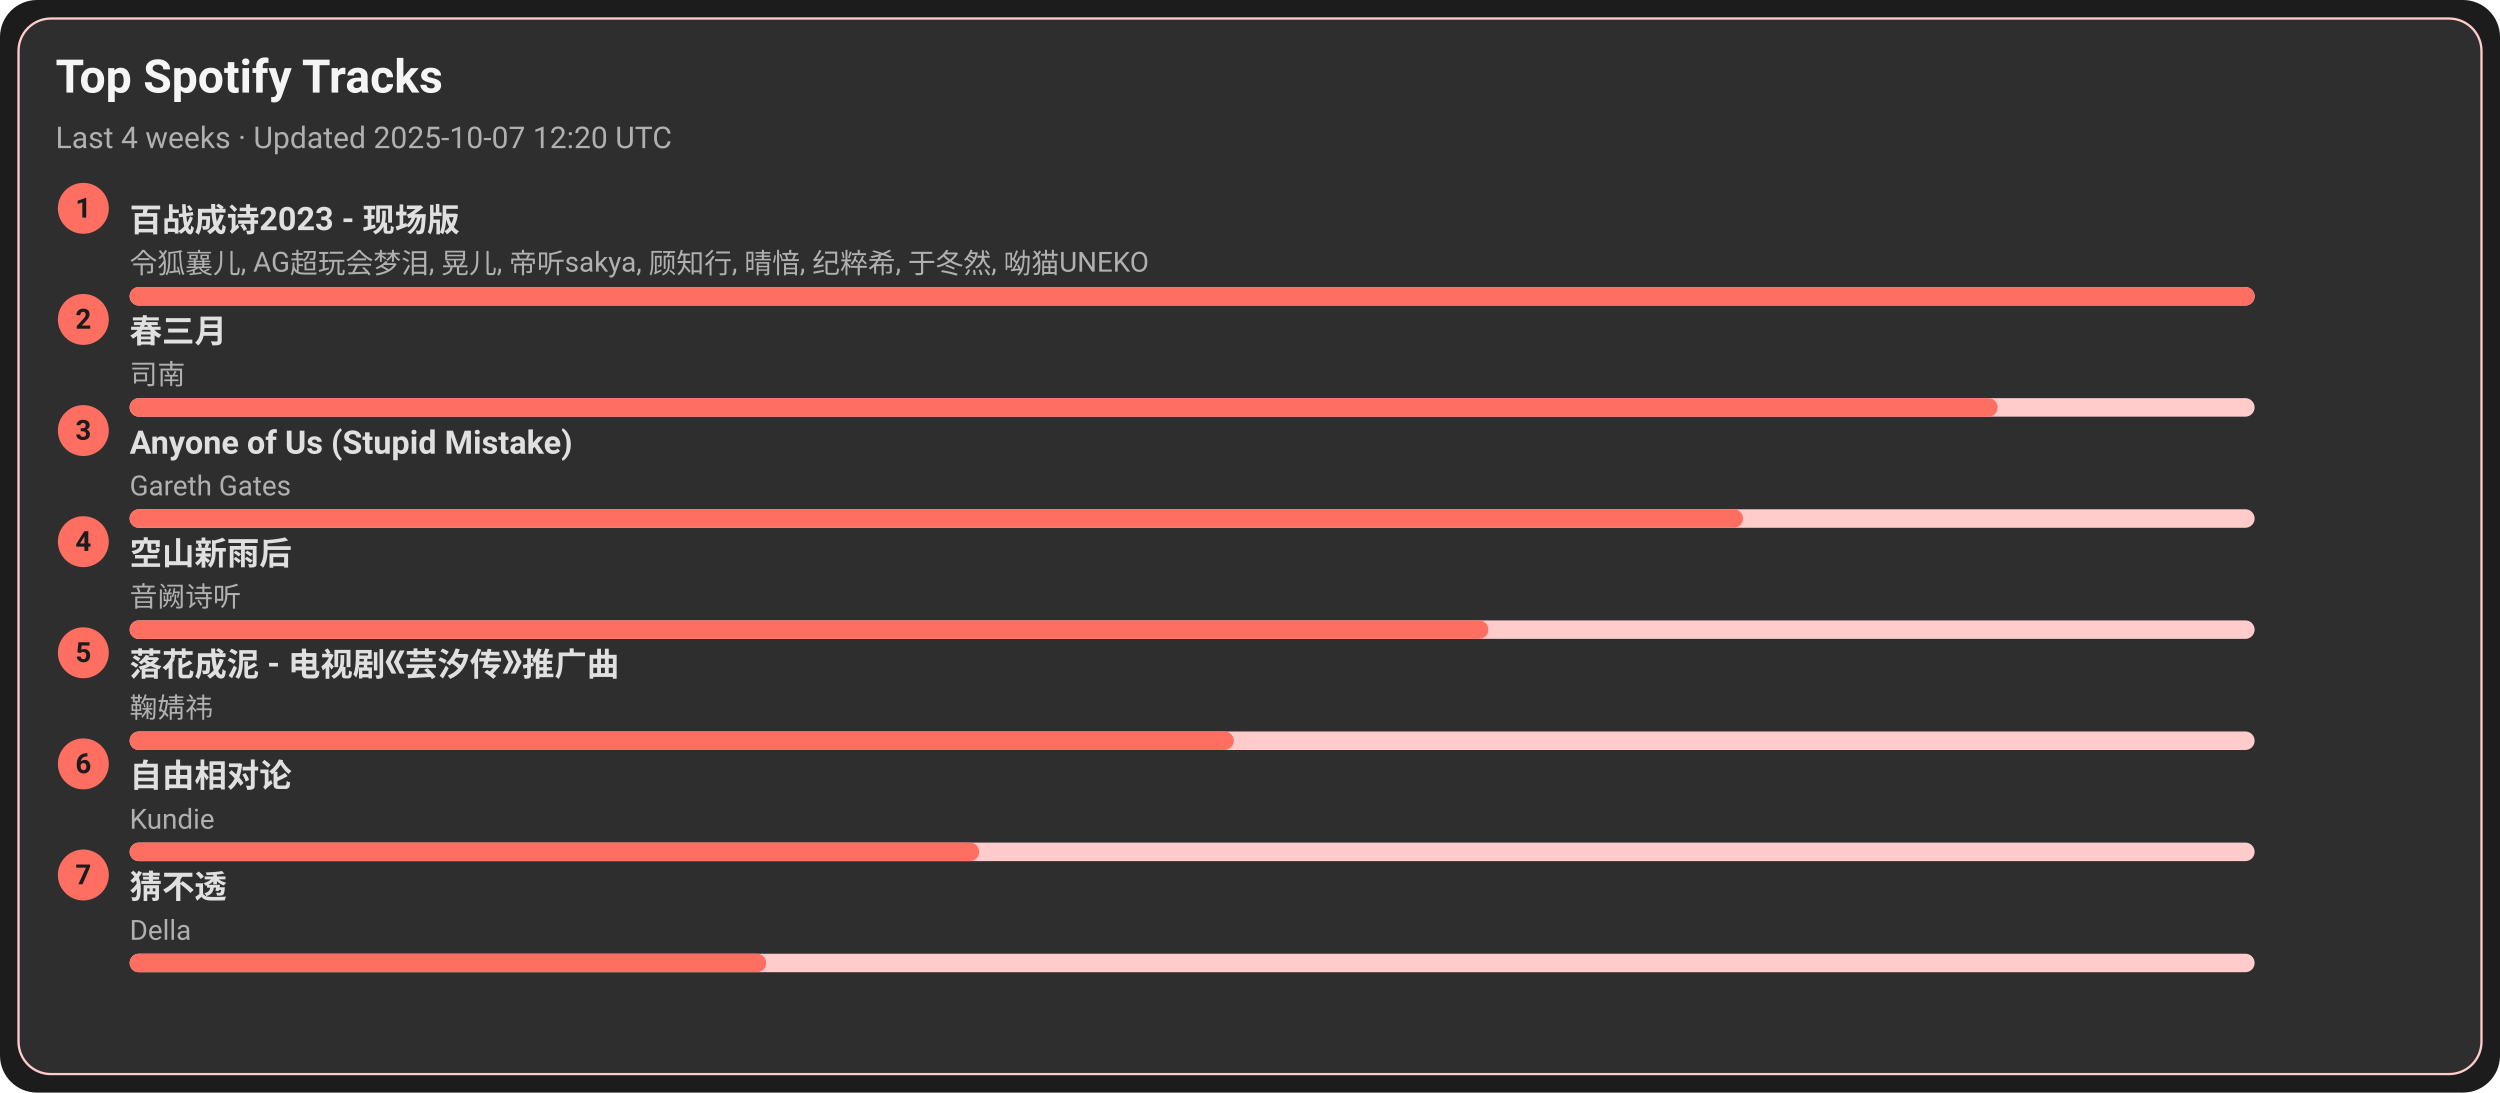
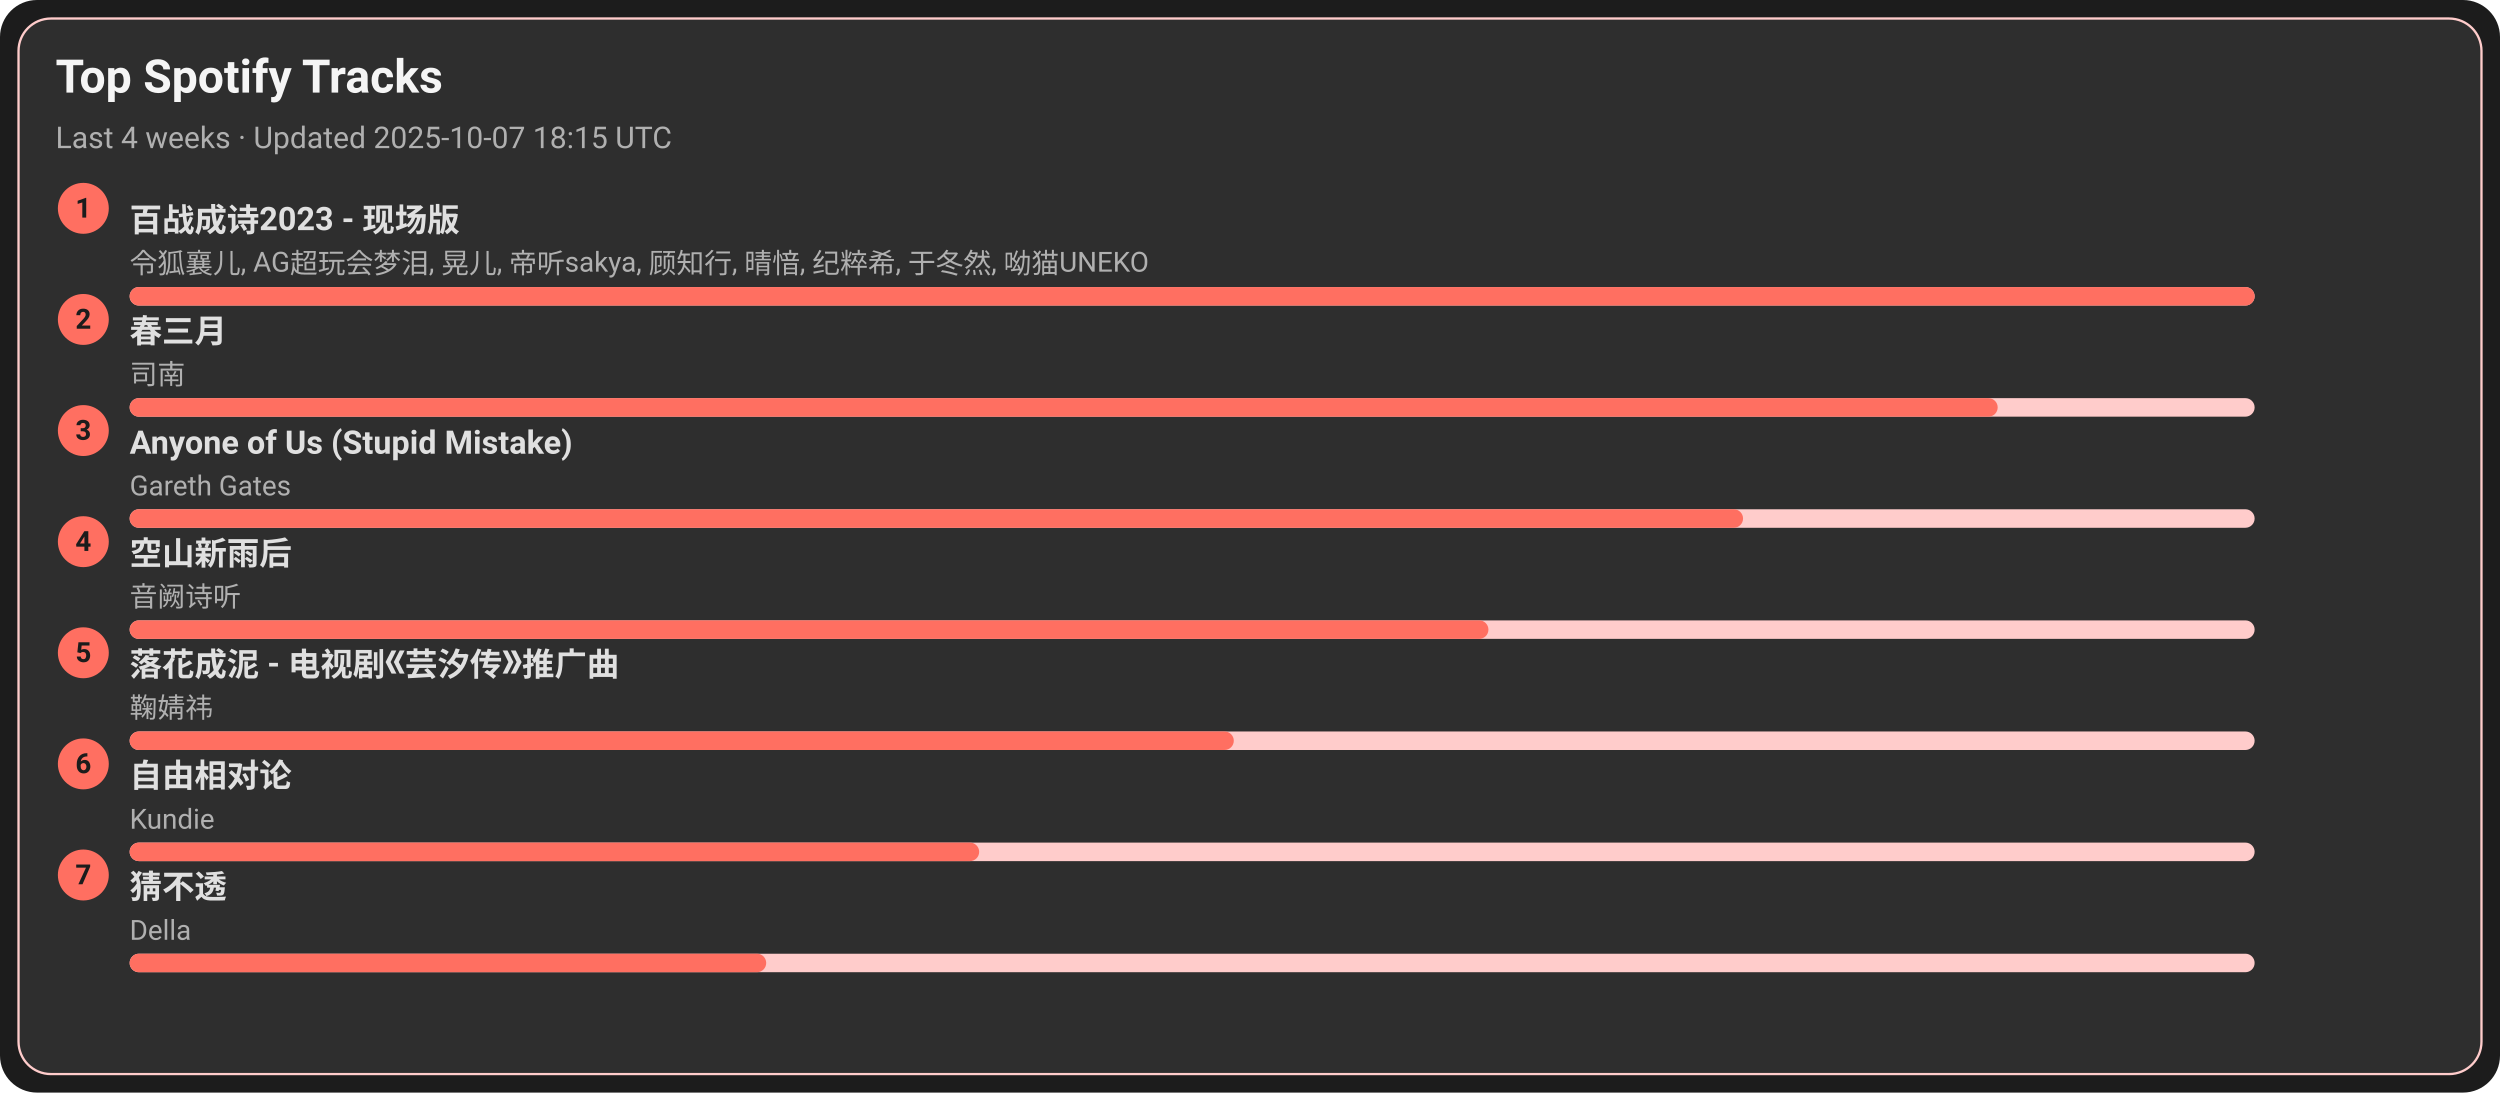
<svg xmlns="http://www.w3.org/2000/svg" width="1080" height="472" viewBox="0 0 1080 472">
  <style>text{font-family:-apple-system,BlinkMacSystemFont,Segoe UI,Roboto,Ubuntu,Helvetica Neue,Arial,Noto Sans,sans-serif}</style>
  <rect width="1080" height="472" rx="16" fill="#1c1c1c" />
  <rect x="8" y="8" width="1064" height="456" rx="14" fill="#2e2e2e" stroke="#ffcccb" />
  <text x="24" y="40" font-size="20" fill="#f5f5f5" font-weight="600">Top Spotify Tracks</text>
-   <text x="24" y="64" font-size="13" fill="#b0b0b0">Last 4 weeks · Updated 2025-10-07 12:20 UTC</text>
+   <text x="24" y="64" font-size="13" fill="#b0b0b0">Last 4 weeks · Updated 2025-10-07 18:15 UTC</text>
  <circle cx="36" cy="90" r="11" fill="#ff6f61" />
  <text x="36" y="94" text-anchor="middle" font-size="12" fill="#1c1c1c" font-weight="700">1</text>
  <a href="https://open.spotify.com/track/2gttnS8fWnDwziLFt2TLEi" target="_blank" rel="noopener noreferrer">
    <text x="56" y="100" font-size="14" fill="#e0e0e0" font-weight="600">百战成诗2023 - 现场版</text>
  </a>
  <text x="56" y="118" font-size="12" fill="#b0b0b0">令狐襄儿, AG超玩会梦泪, 晃儿, 帝听sakya, 顾知行, 晴愔, 纪粹希, 于冬然, 呦猫UNEKO</text>
  <rect x="56" y="124" width="918" height="8" rx="4" fill="#ffcccb" />
  <rect x="56" y="124" width="918" height="8" rx="4" fill="#ff6f61" />
  <circle cx="36" cy="138" r="11" fill="#ff6f61" />
  <text x="36" y="142" text-anchor="middle" font-size="12" fill="#1c1c1c" font-weight="700">2</text>
  <a href="https://open.spotify.com/track/5A9BOP4WTk2UayDlMb8w98" target="_blank" rel="noopener noreferrer">
    <text x="56" y="148" font-size="14" fill="#e0e0e0" font-weight="600">春三月</text>
  </a>
  <text x="56" y="166" font-size="12" fill="#b0b0b0">司南</text>
  <rect x="56" y="172" width="918" height="8" rx="4" fill="#ffcccb" />
  <rect x="56" y="172" width="807" height="8" rx="4" fill="#ff6f61" />
  <circle cx="36" cy="186" r="11" fill="#ff6f61" />
  <text x="36" y="190" text-anchor="middle" font-size="12" fill="#1c1c1c" font-weight="700">3</text>
  <a href="https://open.spotify.com/track/7KZo8AI9F3Vnn3FXEYBL9f" target="_blank" rel="noopener noreferrer">
    <text x="56" y="196" font-size="14" fill="#e0e0e0" font-weight="600">Anyone of Us (Stupid Mistake)</text>
  </a>
  <text x="56" y="214" font-size="12" fill="#b0b0b0">Gareth Gates</text>
  <rect x="56" y="220" width="918" height="8" rx="4" fill="#ffcccb" />
  <rect x="56" y="220" width="697" height="8" rx="4" fill="#ff6f61" />
  <circle cx="36" cy="234" r="11" fill="#ff6f61" />
  <text x="36" y="238" text-anchor="middle" font-size="12" fill="#1c1c1c" font-weight="700">4</text>
  <a href="https://open.spotify.com/track/7c1D58U8AIVOGlYzh5U6sk" target="_blank" rel="noopener noreferrer">
    <text x="56" y="244" font-size="14" fill="#e0e0e0" font-weight="600">空山新雨后</text>
  </a>
  <text x="56" y="262" font-size="12" fill="#b0b0b0">音阙诗听</text>
  <rect x="56" y="268" width="918" height="8" rx="4" fill="#ffcccb" />
  <rect x="56" y="268" width="587" height="8" rx="4" fill="#ff6f61" />
  <circle cx="36" cy="282" r="11" fill="#ff6f61" />
  <text x="36" y="286" text-anchor="middle" font-size="12" fill="#1c1c1c" font-weight="700">5</text>
  <a href="https://open.spotify.com/track/3kOZsJz3crGIWWHeoCNa0O" target="_blank" rel="noopener noreferrer">
    <text x="56" y="292" font-size="14" fill="#e0e0e0" font-weight="600">落花成泥 - 电视剧《芸汐传》推广曲</text>
  </a>
  <text x="56" y="310" font-size="12" fill="#b0b0b0">鞠婧祎</text>
  <rect x="56" y="316" width="918" height="8" rx="4" fill="#ffcccb" />
  <rect x="56" y="316" width="477" height="8" rx="4" fill="#ff6f61" />
  <circle cx="36" cy="330" r="11" fill="#ff6f61" />
  <text x="36" y="334" text-anchor="middle" font-size="12" fill="#1c1c1c" font-weight="700">6</text>
  <a href="https://open.spotify.com/track/1np2B0M4TkyE1xgpjG4dJn" target="_blank" rel="noopener noreferrer">
    <text x="56" y="340" font-size="14" fill="#e0e0e0" font-weight="600">自由相对论</text>
  </a>
  <text x="56" y="358" font-size="12" fill="#b0b0b0">Kundie</text>
  <rect x="56" y="364" width="918" height="8" rx="4" fill="#ffcccb" />
  <rect x="56" y="364" width="367" height="8" rx="4" fill="#ff6f61" />
  <circle cx="36" cy="378" r="11" fill="#ff6f61" />
  <text x="36" y="382" text-anchor="middle" font-size="12" fill="#1c1c1c" font-weight="700">7</text>
  <a href="https://open.spotify.com/track/5FGzM47D9MUa0y7qb2D0Ix" target="_blank" rel="noopener noreferrer">
    <text x="56" y="388" font-size="14" fill="#e0e0e0" font-weight="600">猜不透</text>
  </a>
  <text x="56" y="406" font-size="12" fill="#b0b0b0">Della</text>
  <rect x="56" y="412" width="918" height="8" rx="4" fill="#ffcccb" />
  <rect x="56" y="412" width="275" height="8" rx="4" fill="#ff6f61" />
</svg>
